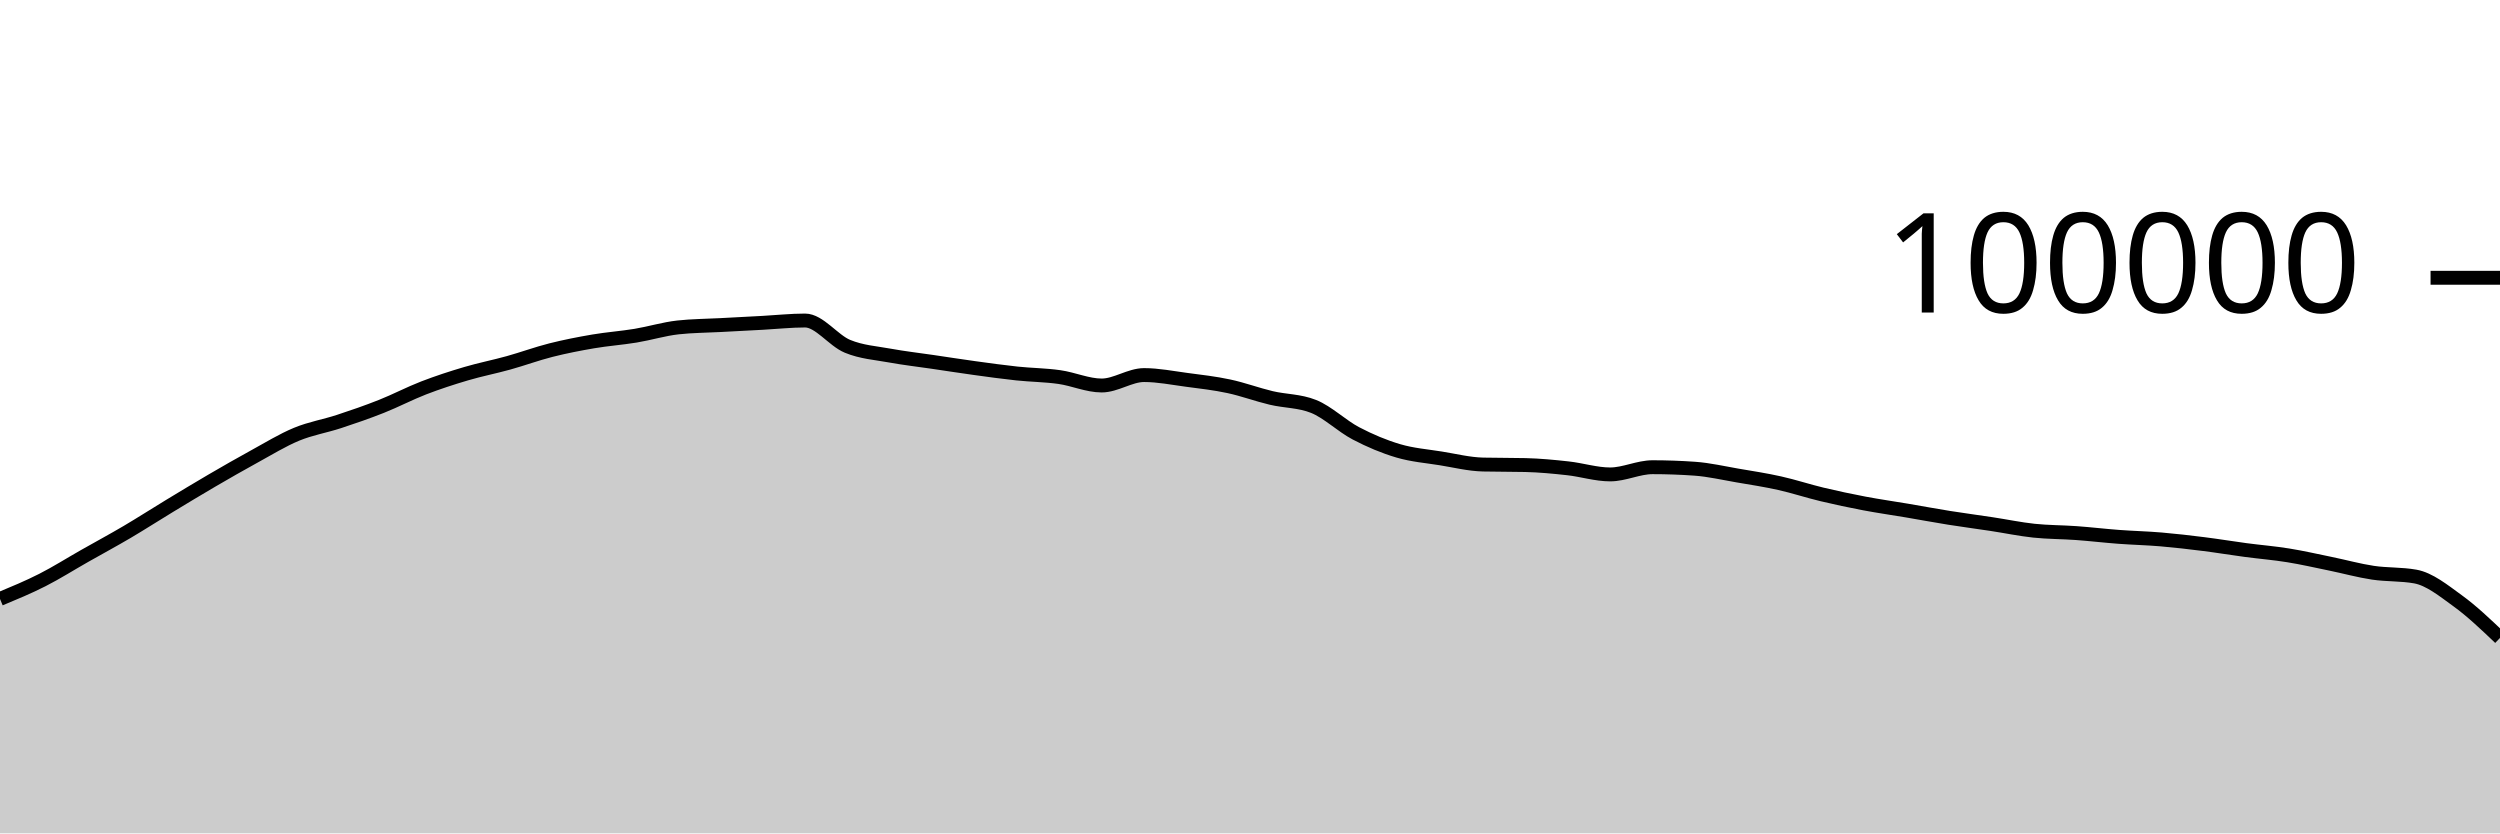
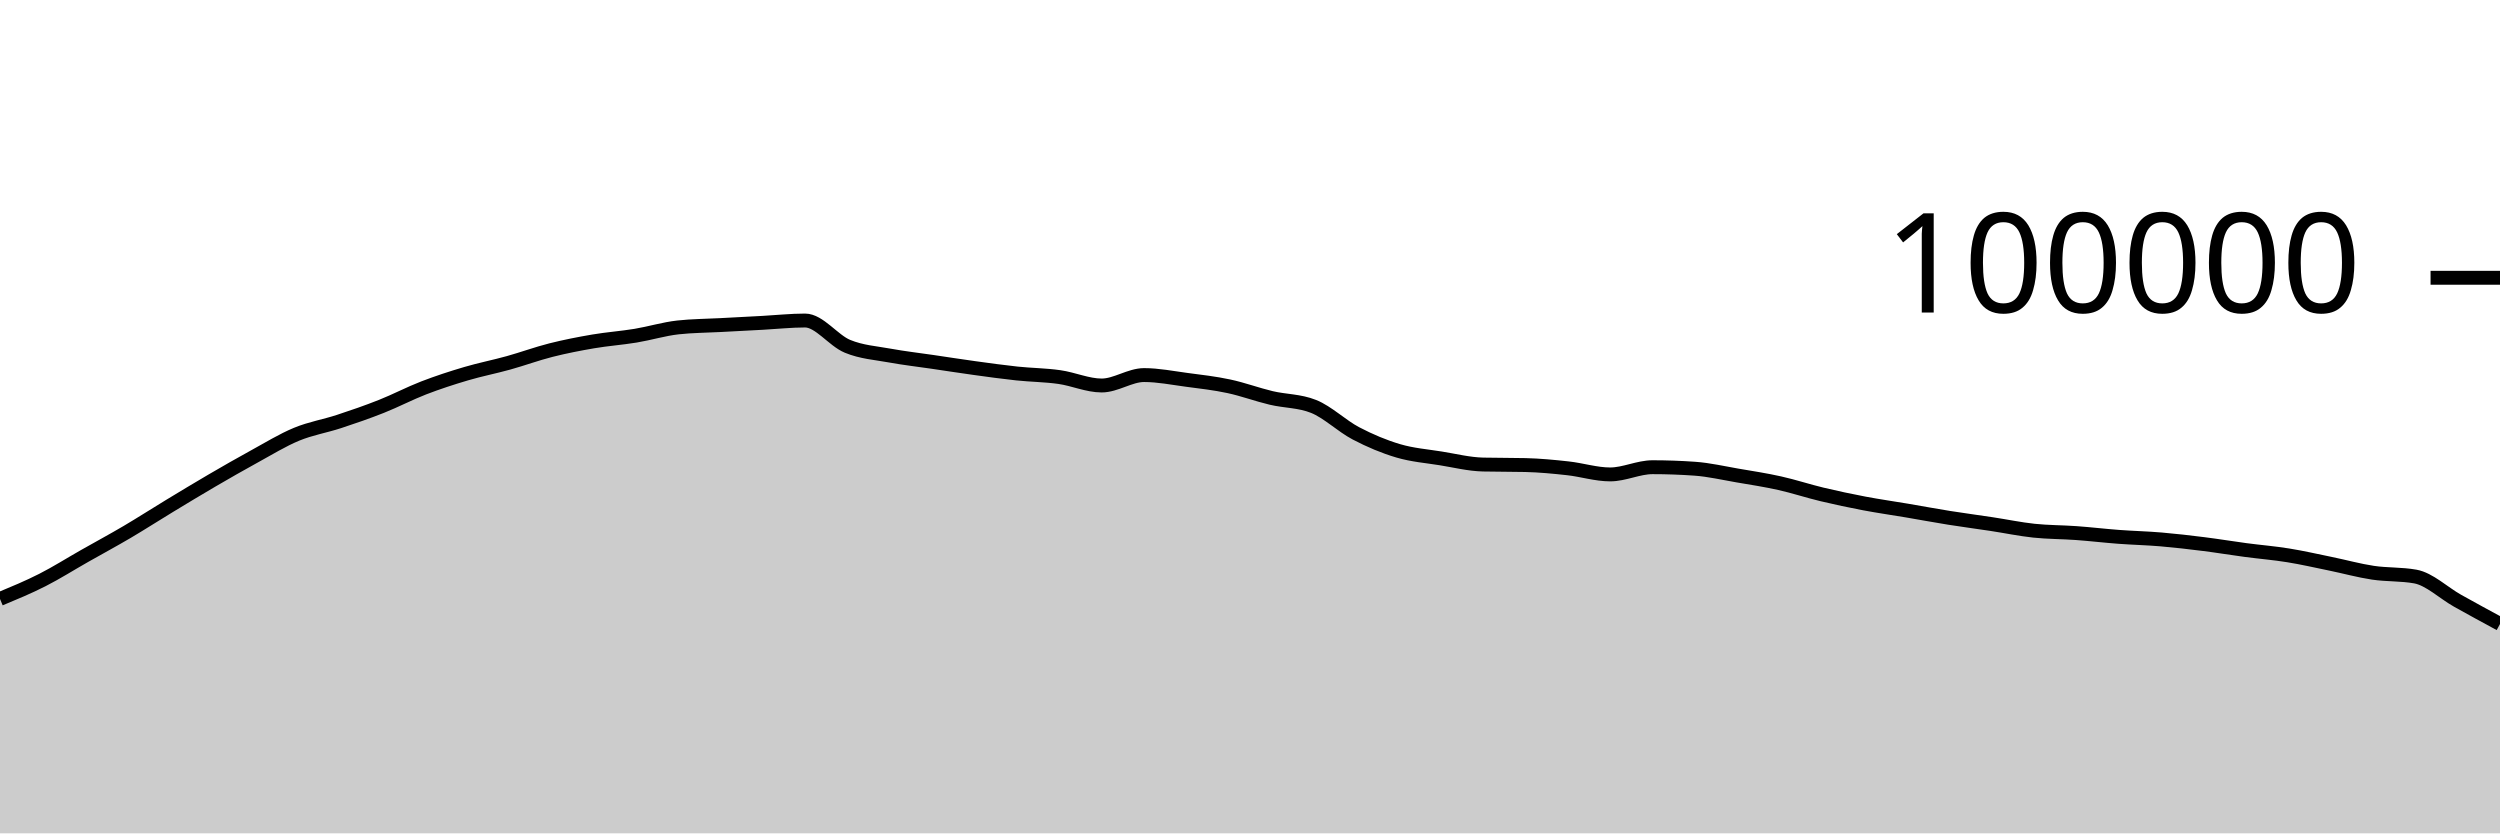
<svg xmlns="http://www.w3.org/2000/svg" viewBox="0 0 180 60">
  <g transform="translate(0,20)">
-     <path class="area" fill="rgba(0, 0, 0, 0.2)" d="M0,23.123C1.017,22.7,2.034,22.278,3.051,21.762C4.068,21.245,5.085,20.6,6.102,20.024C7.119,19.447,8.136,18.9,9.153,18.301C10.169,17.702,11.186,17.046,12.203,16.43C13.22,15.814,14.237,15.198,15.254,14.604C16.271,14.011,17.288,13.427,18.305,12.87C19.322,12.314,20.339,11.685,21.356,11.265C22.373,10.845,23.39,10.683,24.407,10.349C25.424,10.015,26.441,9.664,27.458,9.261C28.475,8.858,29.492,8.322,30.508,7.929C31.525,7.537,32.542,7.206,33.559,6.906C34.576,6.605,35.593,6.409,36.61,6.126C37.627,5.843,38.644,5.468,39.661,5.21C40.678,4.953,41.695,4.755,42.712,4.581C43.729,4.408,44.746,4.338,45.763,4.17C46.78,4.002,47.797,3.687,48.814,3.574C49.831,3.462,50.847,3.461,51.864,3.406C52.881,3.351,53.898,3.299,54.915,3.244C55.932,3.189,56.949,3.077,57.966,3.077C58.983,3.077,60,4.513,61.017,4.933C62.034,5.354,63.051,5.415,64.068,5.601C65.085,5.788,66.102,5.902,67.119,6.052C68.136,6.202,69.153,6.361,70.169,6.501C71.186,6.641,72.203,6.784,73.22,6.892C74.237,6.999,75.254,7.004,76.271,7.148C77.288,7.292,78.305,7.756,79.322,7.756C80.339,7.756,81.356,7.005,82.373,7.005C83.39,7.005,84.407,7.211,85.424,7.346C86.441,7.48,87.458,7.594,88.475,7.812C89.492,8.029,90.508,8.409,91.525,8.651C92.542,8.893,93.559,8.855,94.576,9.262C95.593,9.669,96.61,10.669,97.627,11.202C98.644,11.735,99.661,12.162,100.678,12.462C101.695,12.763,102.712,12.839,103.729,13.003C104.746,13.167,105.763,13.423,106.78,13.447C107.797,13.472,108.814,13.459,109.831,13.484C110.847,13.509,111.864,13.605,112.881,13.718C113.898,13.83,114.915,14.158,115.932,14.158C116.949,14.158,117.966,13.639,118.983,13.639C120,13.639,121.017,13.676,122.034,13.748C123.051,13.821,124.068,14.06,125.085,14.234C126.102,14.407,127.119,14.563,128.136,14.79C129.153,15.017,130.169,15.355,131.186,15.598C132.203,15.841,133.22,16.057,134.237,16.25C135.254,16.443,136.271,16.586,137.288,16.758C138.305,16.931,139.322,17.121,140.339,17.284C141.356,17.446,142.373,17.578,143.39,17.733C144.407,17.887,145.424,18.101,146.441,18.21C147.458,18.318,148.475,18.308,149.492,18.382C150.508,18.456,151.525,18.577,152.542,18.653C153.559,18.729,154.576,18.752,155.593,18.838C156.61,18.925,157.627,19.043,158.644,19.171C159.661,19.298,160.678,19.468,161.695,19.604C162.712,19.739,163.729,19.82,164.746,19.985C165.763,20.149,166.78,20.383,167.797,20.591C168.814,20.8,169.831,21.083,170.847,21.236C171.864,21.389,172.881,21.327,173.898,21.509C174.915,21.691,175.932,22.518,176.949,23.255C177.966,23.991,178.983,24.96,180,25.929L180,40C178.983,40,177.966,40,176.949,40C175.932,40,174.915,40,173.898,40C172.881,40,171.864,40,170.847,40C169.831,40,168.814,40,167.797,40C166.78,40,165.763,40,164.746,40C163.729,40,162.712,40,161.695,40C160.678,40,159.661,40,158.644,40C157.627,40,156.61,40,155.593,40C154.576,40,153.559,40,152.542,40C151.525,40,150.508,40,149.492,40C148.475,40,147.458,40,146.441,40C145.424,40,144.407,40,143.39,40C142.373,40,141.356,40,140.339,40C139.322,40,138.305,40,137.288,40C136.271,40,135.254,40,134.237,40C133.22,40,132.203,40,131.186,40C130.169,40,129.153,40,128.136,40C127.119,40,126.102,40,125.085,40C124.068,40,123.051,40,122.034,40C121.017,40,120,40,118.983,40C117.966,40,116.949,40,115.932,40C114.915,40,113.898,40,112.881,40C111.864,40,110.847,40,109.831,40C108.814,40,107.797,40,106.78,40C105.763,40,104.746,40,103.729,40C102.712,40,101.695,40,100.678,40C99.661,40,98.644,40,97.627,40C96.61,40,95.593,40,94.576,40C93.559,40,92.542,40,91.525,40C90.508,40,89.492,40,88.475,40C87.458,40,86.441,40,85.424,40C84.407,40,83.39,40,82.373,40C81.356,40,80.339,40,79.322,40C78.305,40,77.288,40,76.271,40C75.254,40,74.237,40,73.22,40C72.203,40,71.186,40,70.169,40C69.153,40,68.136,40,67.119,40C66.102,40,65.085,40,64.068,40C63.051,40,62.034,40,61.017,40C60,40,58.983,40,57.966,40C56.949,40,55.932,40,54.915,40C53.898,40,52.881,40,51.864,40C50.847,40,49.831,40,48.814,40C47.797,40,46.78,40,45.763,40C44.746,40,43.729,40,42.712,40C41.695,40,40.678,40,39.661,40C38.644,40,37.627,40,36.61,40C35.593,40,34.576,40,33.559,40C32.542,40,31.525,40,30.508,40C29.492,40,28.475,40,27.458,40C26.441,40,25.424,40,24.407,40C23.39,40,22.373,40,21.356,40C20.339,40,19.322,40,18.305,40C17.288,40,16.271,40,15.254,40C14.237,40,13.22,40,12.203,40C11.186,40,10.169,40,9.153,40C8.136,40,7.119,40,6.102,40C5.085,40,4.068,40,3.051,40C2.034,40,1.017,40,0,40Z" />
-     <path class="line" stroke="black" fill="none" d="M0,23.123C1.017,22.7,2.034,22.278,3.051,21.762C4.068,21.245,5.085,20.6,6.102,20.024C7.119,19.447,8.136,18.9,9.153,18.301C10.169,17.702,11.186,17.046,12.203,16.43C13.22,15.814,14.237,15.198,15.254,14.604C16.271,14.011,17.288,13.427,18.305,12.87C19.322,12.314,20.339,11.685,21.356,11.265C22.373,10.845,23.39,10.683,24.407,10.349C25.424,10.015,26.441,9.664,27.458,9.261C28.475,8.858,29.492,8.322,30.508,7.929C31.525,7.537,32.542,7.206,33.559,6.906C34.576,6.605,35.593,6.409,36.61,6.126C37.627,5.843,38.644,5.468,39.661,5.21C40.678,4.953,41.695,4.755,42.712,4.581C43.729,4.408,44.746,4.338,45.763,4.17C46.78,4.002,47.797,3.687,48.814,3.574C49.831,3.462,50.847,3.461,51.864,3.406C52.881,3.351,53.898,3.299,54.915,3.244C55.932,3.189,56.949,3.077,57.966,3.077C58.983,3.077,60,4.513,61.017,4.933C62.034,5.354,63.051,5.415,64.068,5.601C65.085,5.788,66.102,5.902,67.119,6.052C68.136,6.202,69.153,6.361,70.169,6.501C71.186,6.641,72.203,6.784,73.22,6.892C74.237,6.999,75.254,7.004,76.271,7.148C77.288,7.292,78.305,7.756,79.322,7.756C80.339,7.756,81.356,7.005,82.373,7.005C83.39,7.005,84.407,7.211,85.424,7.346C86.441,7.48,87.458,7.594,88.475,7.812C89.492,8.029,90.508,8.409,91.525,8.651C92.542,8.893,93.559,8.855,94.576,9.262C95.593,9.669,96.61,10.669,97.627,11.202C98.644,11.735,99.661,12.162,100.678,12.462C101.695,12.763,102.712,12.839,103.729,13.003C104.746,13.167,105.763,13.423,106.78,13.447C107.797,13.472,108.814,13.459,109.831,13.484C110.847,13.509,111.864,13.605,112.881,13.718C113.898,13.83,114.915,14.158,115.932,14.158C116.949,14.158,117.966,13.639,118.983,13.639C120,13.639,121.017,13.676,122.034,13.748C123.051,13.821,124.068,14.06,125.085,14.234C126.102,14.407,127.119,14.563,128.136,14.79C129.153,15.017,130.169,15.355,131.186,15.598C132.203,15.841,133.22,16.057,134.237,16.25C135.254,16.443,136.271,16.586,137.288,16.758C138.305,16.931,139.322,17.121,140.339,17.284C141.356,17.446,142.373,17.578,143.39,17.733C144.407,17.887,145.424,18.101,146.441,18.21C147.458,18.318,148.475,18.308,149.492,18.382C150.508,18.456,151.525,18.577,152.542,18.653C153.559,18.729,154.576,18.752,155.593,18.838C156.61,18.925,157.627,19.043,158.644,19.171C159.661,19.298,160.678,19.468,161.695,19.604C162.712,19.739,163.729,19.82,164.746,19.985C165.763,20.149,166.78,20.383,167.797,20.591C168.814,20.8,169.831,21.083,170.847,21.236C171.864,21.389,172.881,21.327,173.898,21.509C174.915,21.691,175.932,22.518,176.949,23.255C177.966,23.991,178.983,24.96,180,25.929" />
+     <path class="area" fill="rgba(0, 0, 0, 0.2)" d="M0,23.123C1.017,22.7,2.034,22.278,3.051,21.762C4.068,21.245,5.085,20.6,6.102,20.024C7.119,19.447,8.136,18.9,9.153,18.301C10.169,17.702,11.186,17.046,12.203,16.43C13.22,15.814,14.237,15.198,15.254,14.604C16.271,14.011,17.288,13.427,18.305,12.87C19.322,12.314,20.339,11.685,21.356,11.265C22.373,10.845,23.39,10.683,24.407,10.349C25.424,10.015,26.441,9.664,27.458,9.261C28.475,8.858,29.492,8.322,30.508,7.929C31.525,7.537,32.542,7.206,33.559,6.906C34.576,6.605,35.593,6.409,36.61,6.126C37.627,5.843,38.644,5.468,39.661,5.21C40.678,4.953,41.695,4.755,42.712,4.581C43.729,4.408,44.746,4.338,45.763,4.17C46.78,4.002,47.797,3.687,48.814,3.574C49.831,3.462,50.847,3.461,51.864,3.406C52.881,3.351,53.898,3.299,54.915,3.244C55.932,3.189,56.949,3.077,57.966,3.077C58.983,3.077,60,4.513,61.017,4.933C62.034,5.354,63.051,5.415,64.068,5.601C65.085,5.788,66.102,5.902,67.119,6.052C68.136,6.202,69.153,6.361,70.169,6.501C71.186,6.641,72.203,6.784,73.22,6.892C74.237,6.999,75.254,7.004,76.271,7.148C77.288,7.292,78.305,7.756,79.322,7.756C80.339,7.756,81.356,7.005,82.373,7.005C83.39,7.005,84.407,7.211,85.424,7.346C86.441,7.48,87.458,7.594,88.475,7.812C89.492,8.029,90.508,8.409,91.525,8.651C92.542,8.893,93.559,8.855,94.576,9.262C95.593,9.669,96.61,10.669,97.627,11.202C98.644,11.735,99.661,12.162,100.678,12.462C101.695,12.763,102.712,12.839,103.729,13.003C104.746,13.167,105.763,13.423,106.78,13.447C107.797,13.472,108.814,13.459,109.831,13.484C110.847,13.509,111.864,13.605,112.881,13.718C113.898,13.83,114.915,14.158,115.932,14.158C116.949,14.158,117.966,13.639,118.983,13.639C120,13.639,121.017,13.676,122.034,13.748C123.051,13.821,124.068,14.06,125.085,14.234C126.102,14.407,127.119,14.563,128.136,14.79C129.153,15.017,130.169,15.355,131.186,15.598C132.203,15.841,133.22,16.057,134.237,16.25C135.254,16.443,136.271,16.586,137.288,16.758C138.305,16.931,139.322,17.121,140.339,17.284C141.356,17.446,142.373,17.578,143.39,17.733C144.407,17.887,145.424,18.101,146.441,18.21C147.458,18.318,148.475,18.308,149.492,18.382C150.508,18.456,151.525,18.577,152.542,18.653C153.559,18.729,154.576,18.752,155.593,18.838C156.61,18.925,157.627,19.043,158.644,19.171C159.661,19.298,160.678,19.468,161.695,19.604C162.712,19.739,163.729,19.82,164.746,19.985C165.763,20.149,166.78,20.383,167.797,20.591C168.814,20.8,169.831,21.083,170.847,21.236C171.864,21.389,172.881,21.327,173.898,21.509C174.915,21.691,175.932,22.685,176.949,23.255C177.966,23.825,178.983,24.376,180,24.928L180,40C178.983,40,177.966,40,176.949,40C175.932,40,174.915,40,173.898,40C172.881,40,171.864,40,170.847,40C169.831,40,168.814,40,167.797,40C166.78,40,165.763,40,164.746,40C163.729,40,162.712,40,161.695,40C160.678,40,159.661,40,158.644,40C157.627,40,156.61,40,155.593,40C154.576,40,153.559,40,152.542,40C151.525,40,150.508,40,149.492,40C148.475,40,147.458,40,146.441,40C145.424,40,144.407,40,143.39,40C142.373,40,141.356,40,140.339,40C139.322,40,138.305,40,137.288,40C136.271,40,135.254,40,134.237,40C133.22,40,132.203,40,131.186,40C130.169,40,129.153,40,128.136,40C127.119,40,126.102,40,125.085,40C124.068,40,123.051,40,122.034,40C121.017,40,120,40,118.983,40C117.966,40,116.949,40,115.932,40C114.915,40,113.898,40,112.881,40C111.864,40,110.847,40,109.831,40C108.814,40,107.797,40,106.78,40C105.763,40,104.746,40,103.729,40C102.712,40,101.695,40,100.678,40C99.661,40,98.644,40,97.627,40C96.61,40,95.593,40,94.576,40C93.559,40,92.542,40,91.525,40C90.508,40,89.492,40,88.475,40C87.458,40,86.441,40,85.424,40C84.407,40,83.39,40,82.373,40C81.356,40,80.339,40,79.322,40C78.305,40,77.288,40,76.271,40C75.254,40,74.237,40,73.22,40C72.203,40,71.186,40,70.169,40C69.153,40,68.136,40,67.119,40C66.102,40,65.085,40,64.068,40C63.051,40,62.034,40,61.017,40C60,40,58.983,40,57.966,40C56.949,40,55.932,40,54.915,40C53.898,40,52.881,40,51.864,40C50.847,40,49.831,40,48.814,40C47.797,40,46.78,40,45.763,40C44.746,40,43.729,40,42.712,40C41.695,40,40.678,40,39.661,40C38.644,40,37.627,40,36.61,40C35.593,40,34.576,40,33.559,40C32.542,40,31.525,40,30.508,40C29.492,40,28.475,40,27.458,40C26.441,40,25.424,40,24.407,40C23.39,40,22.373,40,21.356,40C20.339,40,19.322,40,18.305,40C17.288,40,16.271,40,15.254,40C14.237,40,13.22,40,12.203,40C11.186,40,10.169,40,9.153,40C8.136,40,7.119,40,6.102,40C5.085,40,4.068,40,3.051,40C2.034,40,1.017,40,0,40Z" />
+     <path class="line" stroke="black" fill="none" d="M0,23.123C1.017,22.7,2.034,22.278,3.051,21.762C4.068,21.245,5.085,20.6,6.102,20.024C7.119,19.447,8.136,18.9,9.153,18.301C10.169,17.702,11.186,17.046,12.203,16.43C13.22,15.814,14.237,15.198,15.254,14.604C16.271,14.011,17.288,13.427,18.305,12.87C19.322,12.314,20.339,11.685,21.356,11.265C22.373,10.845,23.39,10.683,24.407,10.349C25.424,10.015,26.441,9.664,27.458,9.261C28.475,8.858,29.492,8.322,30.508,7.929C31.525,7.537,32.542,7.206,33.559,6.906C34.576,6.605,35.593,6.409,36.61,6.126C37.627,5.843,38.644,5.468,39.661,5.21C40.678,4.953,41.695,4.755,42.712,4.581C43.729,4.408,44.746,4.338,45.763,4.17C46.78,4.002,47.797,3.687,48.814,3.574C49.831,3.462,50.847,3.461,51.864,3.406C52.881,3.351,53.898,3.299,54.915,3.244C55.932,3.189,56.949,3.077,57.966,3.077C58.983,3.077,60,4.513,61.017,4.933C62.034,5.354,63.051,5.415,64.068,5.601C65.085,5.788,66.102,5.902,67.119,6.052C68.136,6.202,69.153,6.361,70.169,6.501C71.186,6.641,72.203,6.784,73.22,6.892C74.237,6.999,75.254,7.004,76.271,7.148C77.288,7.292,78.305,7.756,79.322,7.756C80.339,7.756,81.356,7.005,82.373,7.005C83.39,7.005,84.407,7.211,85.424,7.346C86.441,7.48,87.458,7.594,88.475,7.812C89.492,8.029,90.508,8.409,91.525,8.651C92.542,8.893,93.559,8.855,94.576,9.262C95.593,9.669,96.61,10.669,97.627,11.202C98.644,11.735,99.661,12.162,100.678,12.462C101.695,12.763,102.712,12.839,103.729,13.003C104.746,13.167,105.763,13.423,106.78,13.447C107.797,13.472,108.814,13.459,109.831,13.484C110.847,13.509,111.864,13.605,112.881,13.718C113.898,13.83,114.915,14.158,115.932,14.158C116.949,14.158,117.966,13.639,118.983,13.639C120,13.639,121.017,13.676,122.034,13.748C123.051,13.821,124.068,14.06,125.085,14.234C126.102,14.407,127.119,14.563,128.136,14.79C129.153,15.017,130.169,15.355,131.186,15.598C132.203,15.841,133.22,16.057,134.237,16.25C135.254,16.443,136.271,16.586,137.288,16.758C138.305,16.931,139.322,17.121,140.339,17.284C141.356,17.446,142.373,17.578,143.39,17.733C144.407,17.887,145.424,18.101,146.441,18.21C147.458,18.318,148.475,18.308,149.492,18.382C150.508,18.456,151.525,18.577,152.542,18.653C153.559,18.729,154.576,18.752,155.593,18.838C156.61,18.925,157.627,19.043,158.644,19.171C159.661,19.298,160.678,19.468,161.695,19.604C162.712,19.739,163.729,19.82,164.746,19.985C165.763,20.149,166.78,20.383,167.797,20.591C168.814,20.8,169.831,21.083,170.847,21.236C171.864,21.389,172.881,21.327,173.898,21.509C174.915,21.691,175.932,22.685,176.949,23.255C177.966,23.825,178.983,24.376,180,24.928" />
    <path class="axis-ceiling" stroke-width="1" stroke="black" fill="none" d="M175,0L180,0" />
    <text class="axis-ceiling-label" font-family="sans-serif" text-anchor="end" font-size="10px" x="170" y="2.5">100000</text>
  </g>
</svg>
